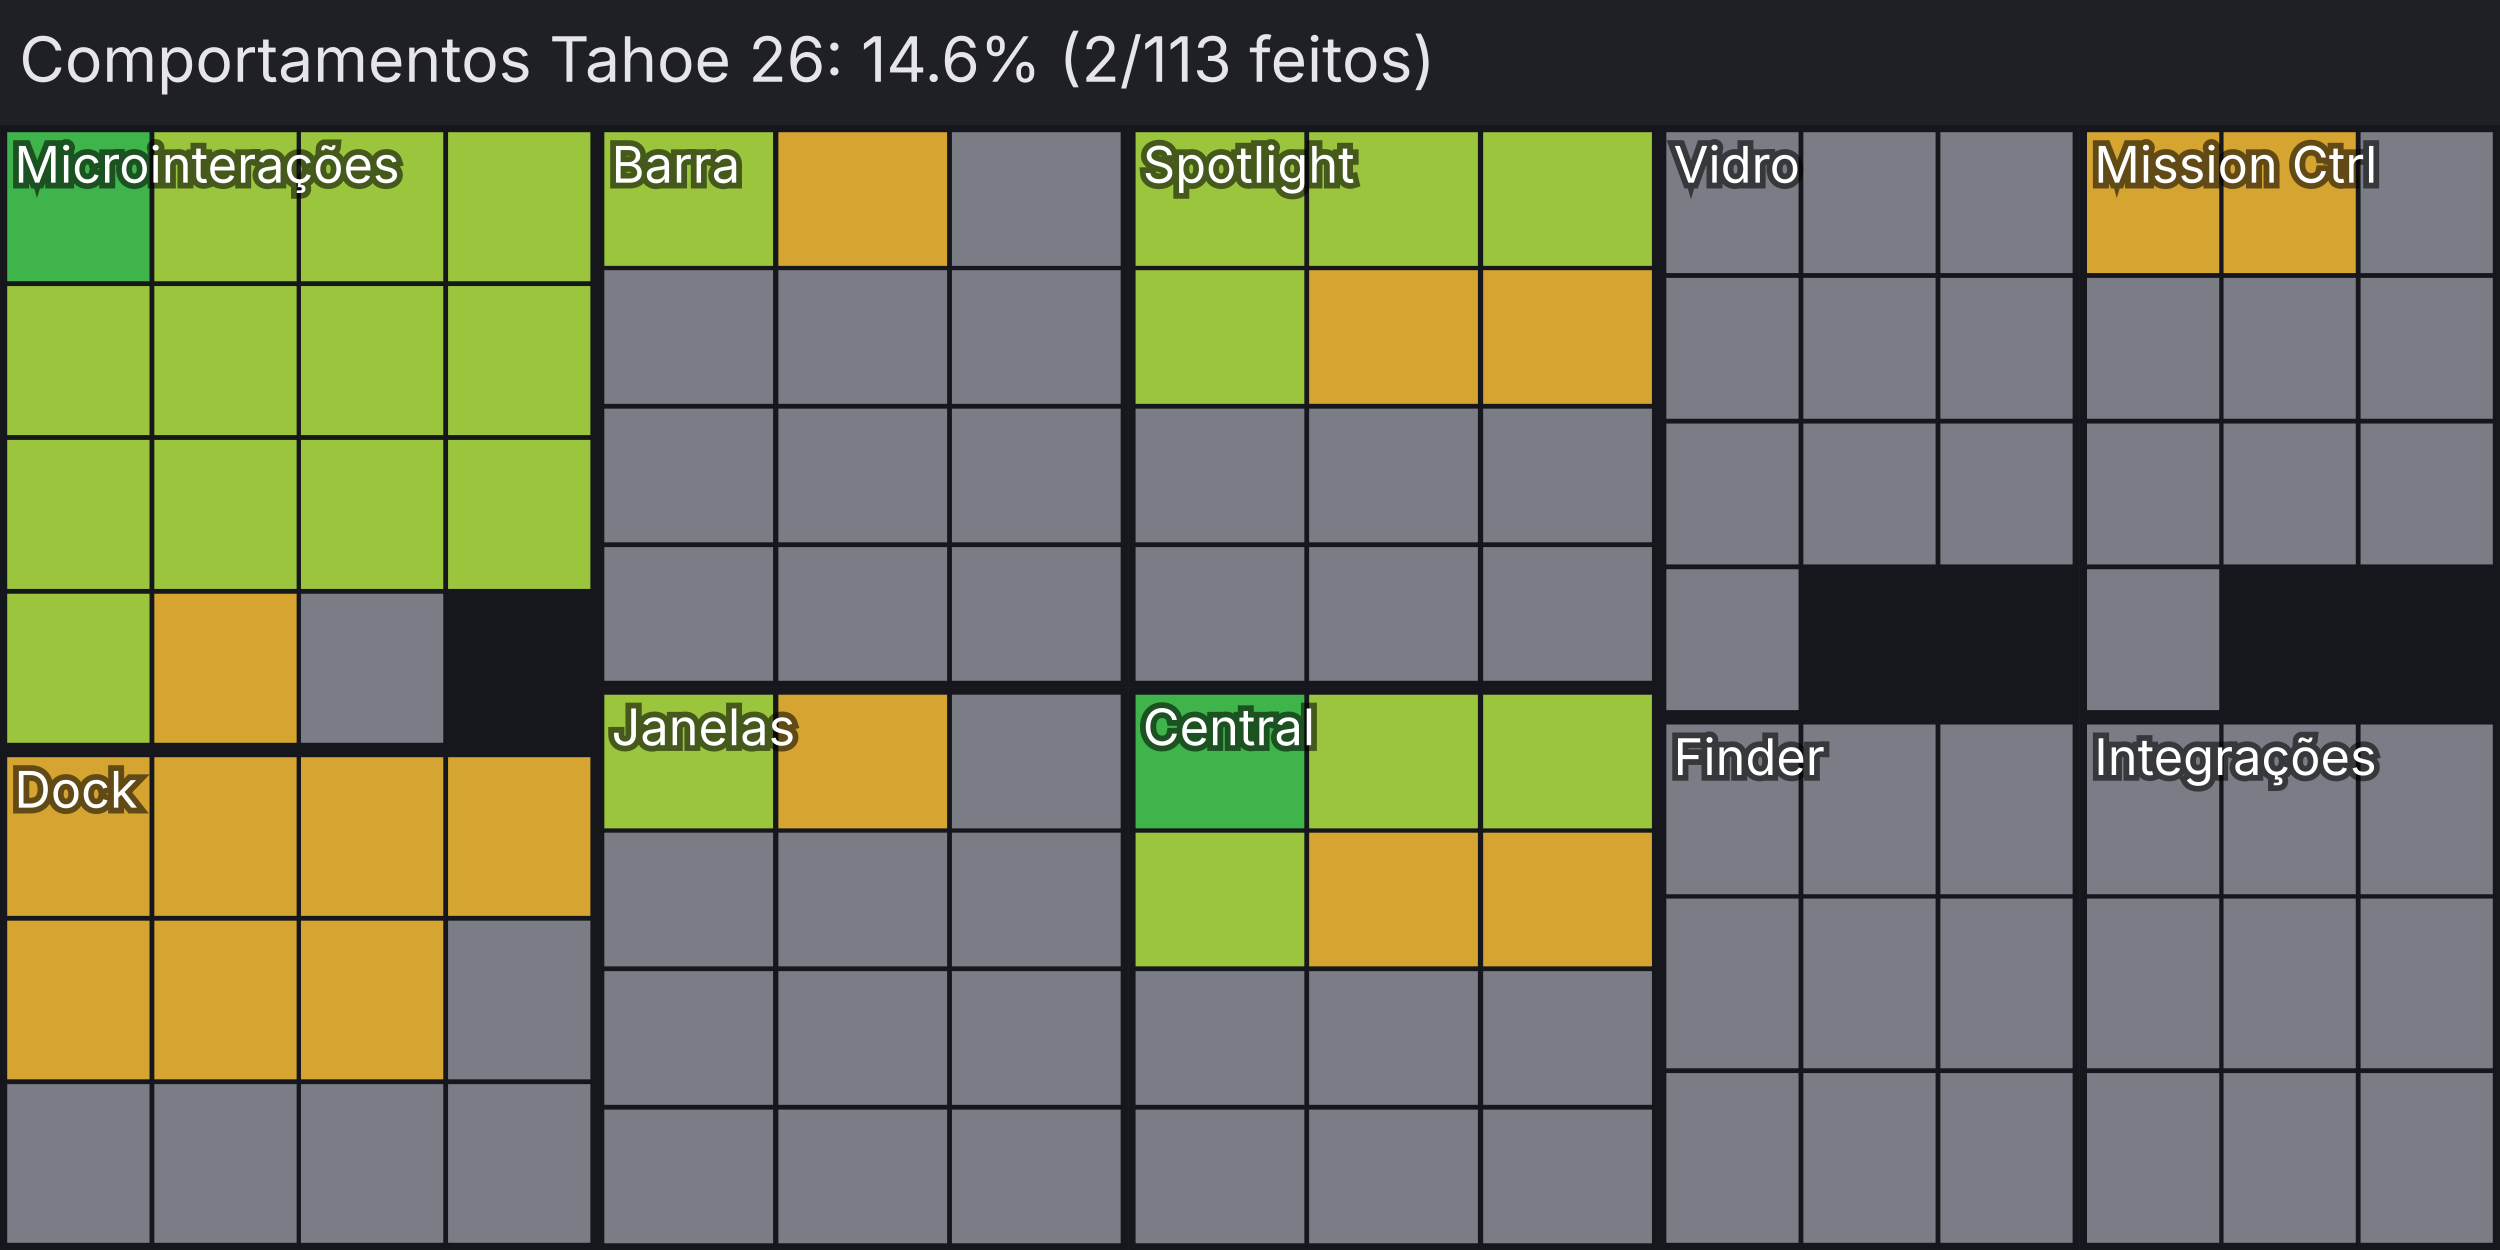
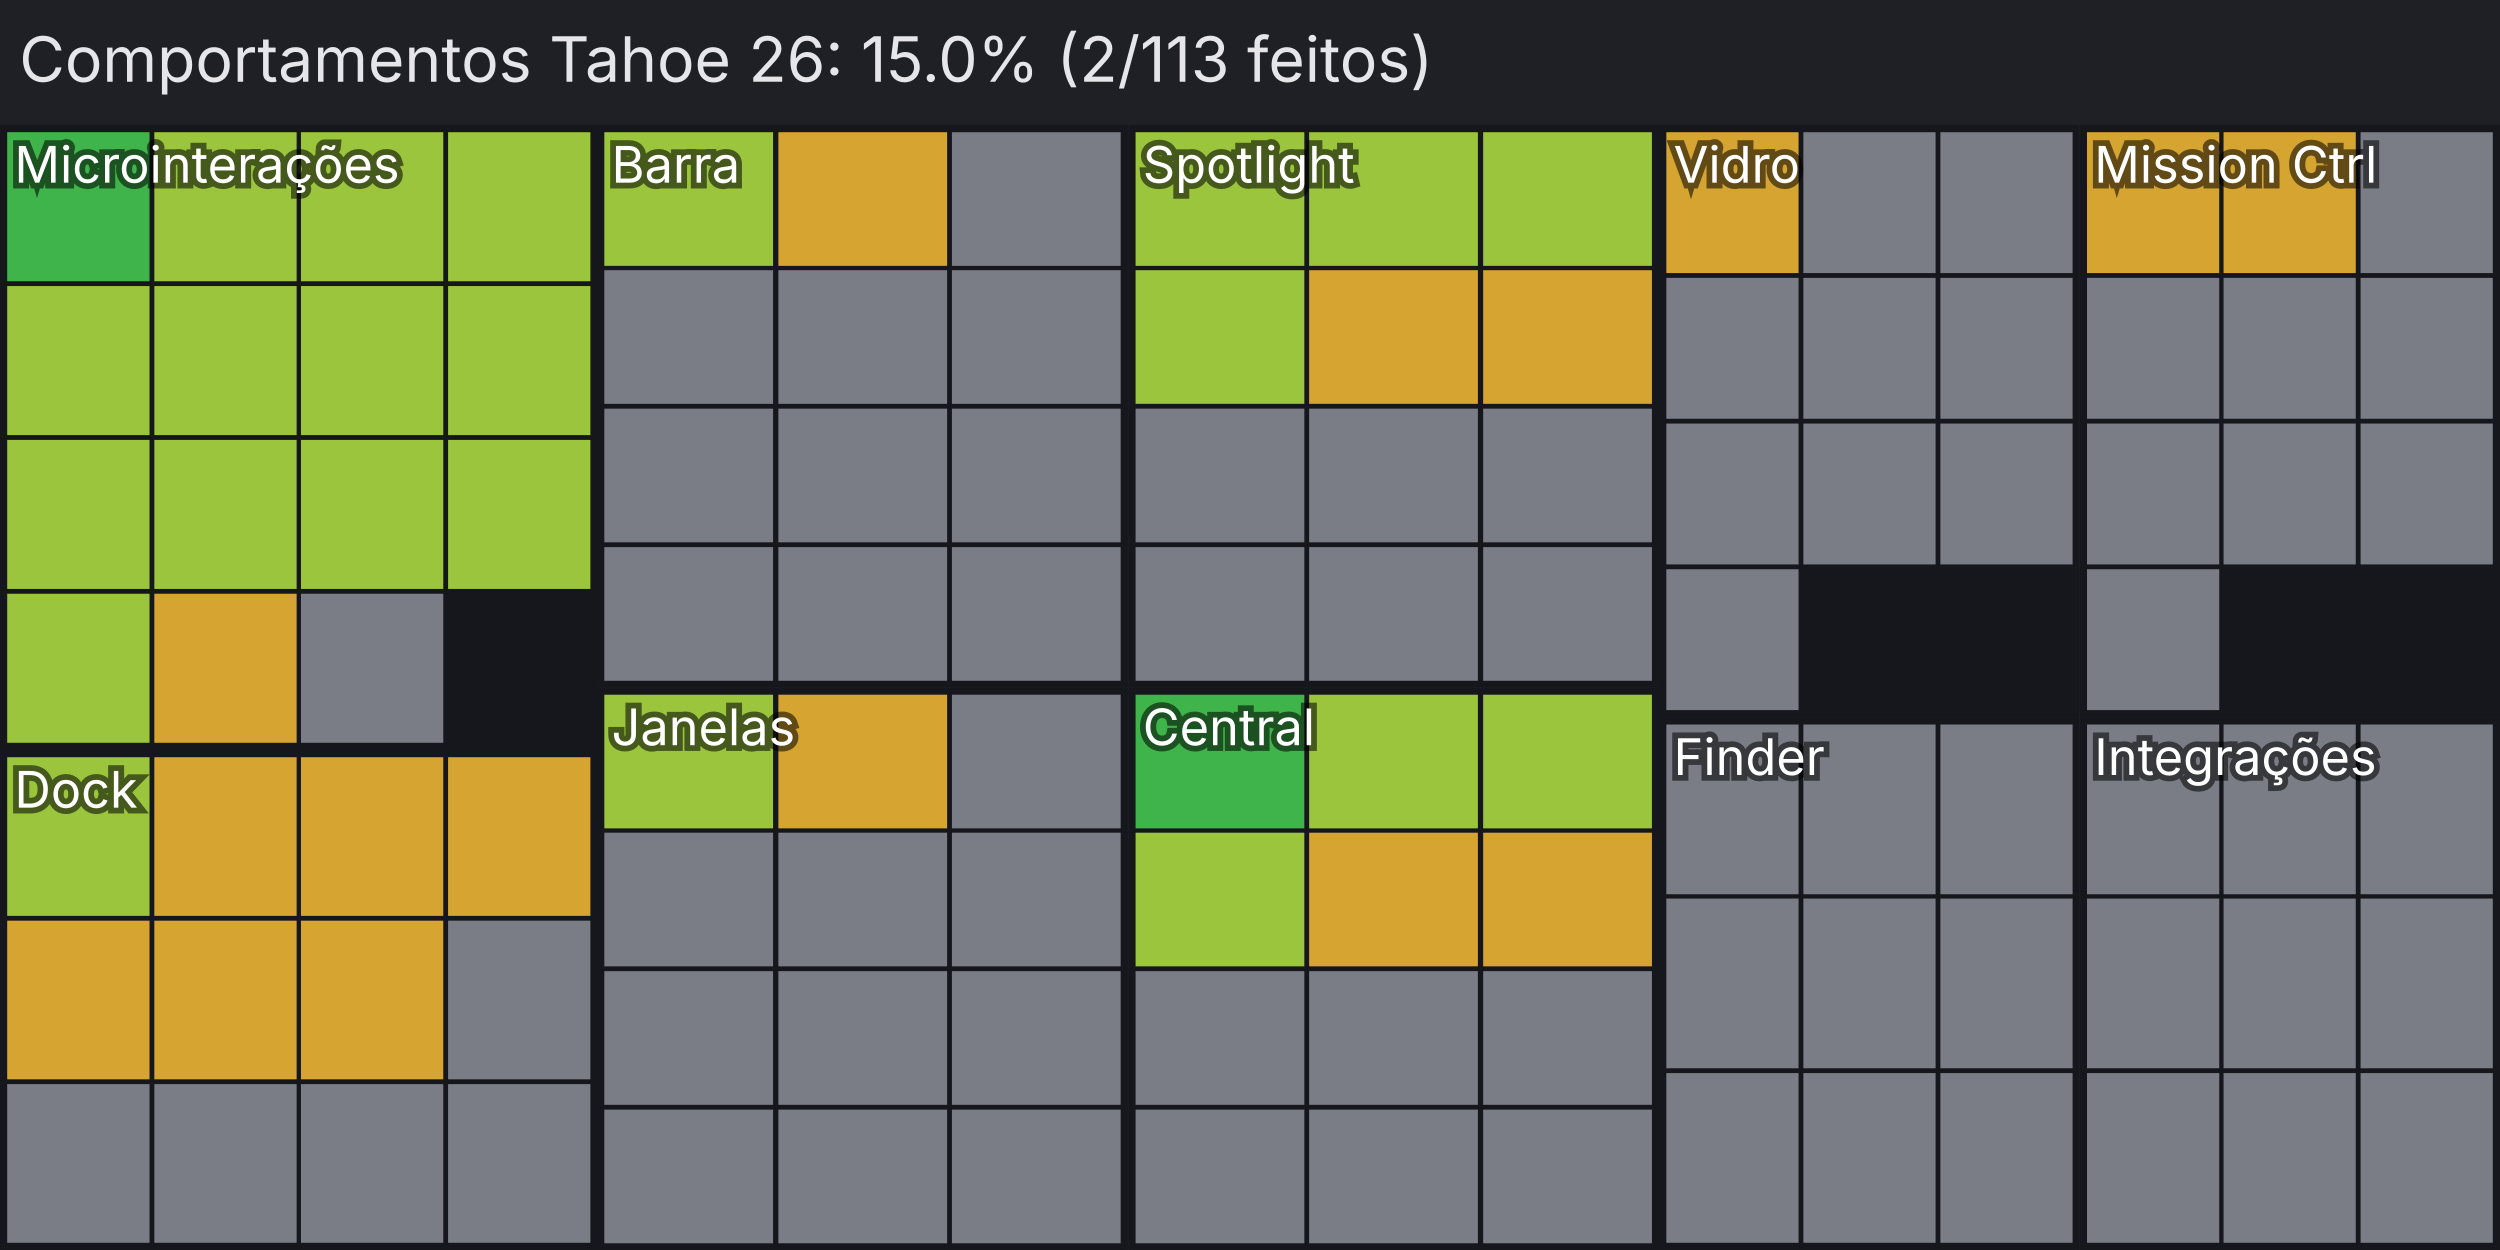
<svg xmlns="http://www.w3.org/2000/svg" width="520" height="260" viewBox="0 0 520 260" font-family="Inter,Segoe UI,Helvetica,Arial,sans-serif">
  <rect width="520" height="260" fill="#1f2026" />
-   <text x="4" y="17" font-size="13" fill="#e6e6ea">Comportamentos Tahoe 26: 14.6% (2/113 feitos)</text>
+   <text x="4" y="17" font-size="13" fill="#e6e6ea">Comportamentos Tahoe 26: 15.0% (2/113 feitos)</text>
  <g>
    <rect x="0.0" y="26.0" width="124.2" height="130.0" fill="#16171c" />
    <rect x="1.5" y="27.5" width="29.6" height="31.0" fill="#3fb44b" />
    <rect x="32.1" y="27.5" width="29.6" height="31.0" fill="#9bc53d" />
    <rect x="62.6" y="27.5" width="29.6" height="31.0" fill="#9bc53d" />
    <rect x="93.2" y="27.5" width="29.6" height="31.0" fill="#9bc53d" />
    <rect x="1.5" y="59.5" width="29.6" height="31.0" fill="#9bc53d" />
    <rect x="32.1" y="59.5" width="29.6" height="31.0" fill="#9bc53d" />
    <rect x="62.6" y="59.5" width="29.6" height="31.0" fill="#9bc53d" />
    <rect x="93.2" y="59.5" width="29.6" height="31.0" fill="#9bc53d" />
    <rect x="1.5" y="91.5" width="29.6" height="31.0" fill="#9bc53d" />
    <rect x="32.1" y="91.5" width="29.6" height="31.0" fill="#9bc53d" />
    <rect x="62.6" y="91.5" width="29.6" height="31.0" fill="#9bc53d" />
    <rect x="93.2" y="91.5" width="29.6" height="31.0" fill="#9bc53d" />
    <rect x="1.5" y="123.5" width="29.6" height="31.0" fill="#9bc53d" />
    <rect x="32.1" y="123.5" width="29.6" height="31.0" fill="#d6a531" />
    <rect x="62.6" y="123.5" width="29.6" height="31.0" fill="#7b7d86" />
    <text x="3.0" y="38.0" font-size="10.5" fill="#fff" stroke="#000" stroke-opacity=".55" stroke-width="2.4" paint-order="stroke">Microinterações</text>
  </g>
  <g>
    <rect x="0.0" y="156.0" width="124.2" height="104.0" fill="#16171c" />
-     <rect x="1.5" y="157.5" width="29.6" height="33.0" fill="#d6a531" />
+     <rect x="1.5" y="157.5" width="29.6" height="33.0" fill="#9bc53d" />
    <rect x="32.1" y="157.5" width="29.6" height="33.0" fill="#d6a531" />
    <rect x="62.6" y="157.5" width="29.6" height="33.0" fill="#d6a531" />
    <rect x="93.2" y="157.5" width="29.6" height="33.0" fill="#d6a531" />
    <rect x="1.5" y="191.5" width="29.6" height="33.0" fill="#d6a531" />
    <rect x="32.1" y="191.5" width="29.6" height="33.0" fill="#d6a531" />
    <rect x="62.6" y="191.5" width="29.6" height="33.0" fill="#d6a531" />
    <rect x="93.2" y="191.5" width="29.6" height="33.0" fill="#7b7d86" />
    <rect x="1.5" y="225.5" width="29.6" height="33.0" fill="#7b7d86" />
    <rect x="32.1" y="225.5" width="29.6" height="33.0" fill="#7b7d86" />
    <rect x="62.6" y="225.5" width="29.6" height="33.0" fill="#7b7d86" />
    <rect x="93.2" y="225.5" width="29.6" height="33.0" fill="#7b7d86" />
    <text x="3.0" y="168.0" font-size="10.5" fill="#fff" stroke="#000" stroke-opacity=".55" stroke-width="2.4" paint-order="stroke">Dock</text>
  </g>
  <g>
    <rect x="124.2" y="26.0" width="110.4" height="117.0" fill="#16171c" />
    <rect x="125.7" y="27.5" width="35.1" height="27.8" fill="#9bc53d" />
    <rect x="161.9" y="27.5" width="35.1" height="27.8" fill="#d6a531" />
    <rect x="198.0" y="27.5" width="35.1" height="27.8" fill="#7b7d86" />
    <rect x="125.7" y="56.2" width="35.1" height="27.8" fill="#7b7d86" />
    <rect x="161.9" y="56.2" width="35.1" height="27.8" fill="#7b7d86" />
    <rect x="198.0" y="56.2" width="35.1" height="27.8" fill="#7b7d86" />
    <rect x="125.7" y="85.0" width="35.1" height="27.8" fill="#7b7d86" />
    <rect x="161.9" y="85.0" width="35.1" height="27.8" fill="#7b7d86" />
    <rect x="198.0" y="85.0" width="35.1" height="27.8" fill="#7b7d86" />
    <rect x="125.7" y="113.8" width="35.1" height="27.8" fill="#7b7d86" />
    <rect x="161.9" y="113.8" width="35.1" height="27.8" fill="#7b7d86" />
    <rect x="198.0" y="113.8" width="35.1" height="27.8" fill="#7b7d86" />
    <text x="127.2" y="38.0" font-size="10.5" fill="#fff" stroke="#000" stroke-opacity=".55" stroke-width="2.4" paint-order="stroke">Barra</text>
  </g>
  <g>
    <rect x="124.2" y="143.0" width="110.4" height="117.0" fill="#16171c" />
    <rect x="125.7" y="144.5" width="35.1" height="27.8" fill="#9bc53d" />
    <rect x="161.9" y="144.5" width="35.1" height="27.8" fill="#d6a531" />
    <rect x="198.0" y="144.5" width="35.1" height="27.8" fill="#7b7d86" />
    <rect x="125.7" y="173.2" width="35.1" height="27.8" fill="#7b7d86" />
    <rect x="161.9" y="173.2" width="35.1" height="27.8" fill="#7b7d86" />
    <rect x="198.0" y="173.2" width="35.1" height="27.8" fill="#7b7d86" />
    <rect x="125.7" y="202.0" width="35.1" height="27.8" fill="#7b7d86" />
    <rect x="161.9" y="202.0" width="35.1" height="27.8" fill="#7b7d86" />
    <rect x="198.0" y="202.0" width="35.1" height="27.8" fill="#7b7d86" />
    <rect x="125.7" y="230.8" width="35.1" height="27.8" fill="#7b7d86" />
    <rect x="161.9" y="230.8" width="35.1" height="27.8" fill="#7b7d86" />
    <rect x="198.0" y="230.8" width="35.1" height="27.8" fill="#7b7d86" />
    <text x="127.2" y="155.0" font-size="10.5" fill="#fff" stroke="#000" stroke-opacity=".55" stroke-width="2.4" paint-order="stroke">Janelas</text>
  </g>
  <g>
    <rect x="234.7" y="26.0" width="110.4" height="117.0" fill="#16171c" />
    <rect x="236.2" y="27.5" width="35.1" height="27.8" fill="#9bc53d" />
    <rect x="272.3" y="27.5" width="35.1" height="27.8" fill="#9bc53d" />
    <rect x="308.5" y="27.5" width="35.1" height="27.8" fill="#9bc53d" />
    <rect x="236.2" y="56.2" width="35.1" height="27.8" fill="#9bc53d" />
    <rect x="272.3" y="56.2" width="35.1" height="27.8" fill="#d6a531" />
    <rect x="308.5" y="56.2" width="35.1" height="27.8" fill="#d6a531" />
    <rect x="236.2" y="85.0" width="35.1" height="27.8" fill="#7b7d86" />
    <rect x="272.3" y="85.0" width="35.1" height="27.8" fill="#7b7d86" />
    <rect x="308.5" y="85.0" width="35.1" height="27.8" fill="#7b7d86" />
    <rect x="236.2" y="113.8" width="35.1" height="27.8" fill="#7b7d86" />
    <rect x="272.3" y="113.8" width="35.1" height="27.8" fill="#7b7d86" />
    <rect x="308.5" y="113.8" width="35.1" height="27.8" fill="#7b7d86" />
    <text x="237.7" y="38.0" font-size="10.5" fill="#fff" stroke="#000" stroke-opacity=".55" stroke-width="2.4" paint-order="stroke">Spotlight</text>
  </g>
  <g>
    <rect x="234.7" y="143.0" width="110.4" height="117.0" fill="#16171c" />
    <rect x="236.2" y="144.5" width="35.1" height="27.8" fill="#3fb44b" />
    <rect x="272.3" y="144.5" width="35.1" height="27.8" fill="#9bc53d" />
    <rect x="308.5" y="144.5" width="35.1" height="27.8" fill="#9bc53d" />
    <rect x="236.2" y="173.2" width="35.1" height="27.8" fill="#9bc53d" />
    <rect x="272.3" y="173.2" width="35.1" height="27.8" fill="#d6a531" />
    <rect x="308.5" y="173.2" width="35.1" height="27.8" fill="#d6a531" />
    <rect x="236.2" y="202.0" width="35.1" height="27.8" fill="#7b7d86" />
    <rect x="272.3" y="202.0" width="35.1" height="27.8" fill="#7b7d86" />
    <rect x="308.5" y="202.0" width="35.1" height="27.8" fill="#7b7d86" />
    <rect x="236.2" y="230.8" width="35.1" height="27.8" fill="#7b7d86" />
    <rect x="272.3" y="230.8" width="35.1" height="27.8" fill="#7b7d86" />
    <rect x="308.5" y="230.8" width="35.1" height="27.8" fill="#7b7d86" />
    <text x="237.7" y="155.0" font-size="10.5" fill="#fff" stroke="#000" stroke-opacity=".55" stroke-width="2.4" paint-order="stroke">Central</text>
  </g>
  <g>
    <rect x="345.1" y="26.0" width="87.4" height="123.2" fill="#16171c" />
-     <rect x="346.6" y="27.5" width="27.5" height="29.3" fill="#7b7d86" />
+     <rect x="346.6" y="27.5" width="27.5" height="29.3" fill="#d6a531" />
    <rect x="375.1" y="27.5" width="27.5" height="29.3" fill="#7b7d86" />
    <rect x="403.6" y="27.5" width="27.5" height="29.3" fill="#7b7d86" />
    <rect x="346.6" y="57.8" width="27.5" height="29.3" fill="#7b7d86" />
    <rect x="375.1" y="57.8" width="27.5" height="29.3" fill="#7b7d86" />
    <rect x="403.6" y="57.8" width="27.5" height="29.3" fill="#7b7d86" />
    <rect x="346.6" y="88.1" width="27.5" height="29.3" fill="#7b7d86" />
    <rect x="375.1" y="88.1" width="27.5" height="29.3" fill="#7b7d86" />
    <rect x="403.6" y="88.1" width="27.5" height="29.3" fill="#7b7d86" />
    <rect x="346.6" y="118.4" width="27.5" height="29.3" fill="#7b7d86" />
    <text x="348.1" y="38.0" font-size="10.5" fill="#fff" stroke="#000" stroke-opacity=".55" stroke-width="2.4" paint-order="stroke">Vidro</text>
  </g>
  <g>
    <rect x="432.6" y="26.0" width="87.4" height="123.2" fill="#16171c" />
    <rect x="434.1" y="27.5" width="27.5" height="29.3" fill="#d6a531" />
    <rect x="462.5" y="27.5" width="27.5" height="29.3" fill="#d6a531" />
    <rect x="491.0" y="27.5" width="27.5" height="29.3" fill="#7b7d86" />
    <rect x="434.1" y="57.8" width="27.5" height="29.3" fill="#7b7d86" />
    <rect x="462.5" y="57.8" width="27.5" height="29.3" fill="#7b7d86" />
    <rect x="491.0" y="57.8" width="27.5" height="29.3" fill="#7b7d86" />
    <rect x="434.1" y="88.1" width="27.5" height="29.3" fill="#7b7d86" />
    <rect x="462.5" y="88.1" width="27.5" height="29.3" fill="#7b7d86" />
    <rect x="491.0" y="88.1" width="27.5" height="29.3" fill="#7b7d86" />
    <rect x="434.1" y="118.4" width="27.5" height="29.3" fill="#7b7d86" />
    <text x="435.6" y="38.0" font-size="10.5" fill="#fff" stroke="#000" stroke-opacity=".55" stroke-width="2.4" paint-order="stroke">Mission Ctrl</text>
  </g>
  <g>
    <rect x="345.1" y="149.2" width="87.4" height="110.8" fill="#16171c" />
    <rect x="346.6" y="150.7" width="27.5" height="35.3" fill="#7b7d86" />
    <rect x="375.1" y="150.7" width="27.5" height="35.3" fill="#7b7d86" />
    <rect x="403.6" y="150.7" width="27.5" height="35.3" fill="#7b7d86" />
    <rect x="346.6" y="186.9" width="27.5" height="35.3" fill="#7b7d86" />
    <rect x="375.1" y="186.9" width="27.5" height="35.3" fill="#7b7d86" />
    <rect x="403.6" y="186.9" width="27.5" height="35.3" fill="#7b7d86" />
    <rect x="346.6" y="223.2" width="27.5" height="35.3" fill="#7b7d86" />
    <rect x="375.1" y="223.2" width="27.5" height="35.3" fill="#7b7d86" />
    <rect x="403.6" y="223.2" width="27.5" height="35.3" fill="#7b7d86" />
    <text x="348.1" y="161.2" font-size="10.5" fill="#fff" stroke="#000" stroke-opacity=".55" stroke-width="2.4" paint-order="stroke">Finder</text>
  </g>
  <g>
    <rect x="432.6" y="149.2" width="87.4" height="110.8" fill="#16171c" />
    <rect x="434.1" y="150.7" width="27.5" height="35.3" fill="#7b7d86" />
    <rect x="462.5" y="150.7" width="27.5" height="35.3" fill="#7b7d86" />
    <rect x="491.0" y="150.7" width="27.5" height="35.3" fill="#7b7d86" />
    <rect x="434.1" y="186.9" width="27.5" height="35.3" fill="#7b7d86" />
    <rect x="462.5" y="186.9" width="27.5" height="35.3" fill="#7b7d86" />
    <rect x="491.0" y="186.9" width="27.5" height="35.3" fill="#7b7d86" />
    <rect x="434.1" y="223.2" width="27.5" height="35.3" fill="#7b7d86" />
    <rect x="462.5" y="223.2" width="27.5" height="35.3" fill="#7b7d86" />
    <rect x="491.0" y="223.2" width="27.5" height="35.3" fill="#7b7d86" />
    <text x="435.6" y="161.2" font-size="10.5" fill="#fff" stroke="#000" stroke-opacity=".55" stroke-width="2.4" paint-order="stroke">Integrações</text>
  </g>
</svg>
